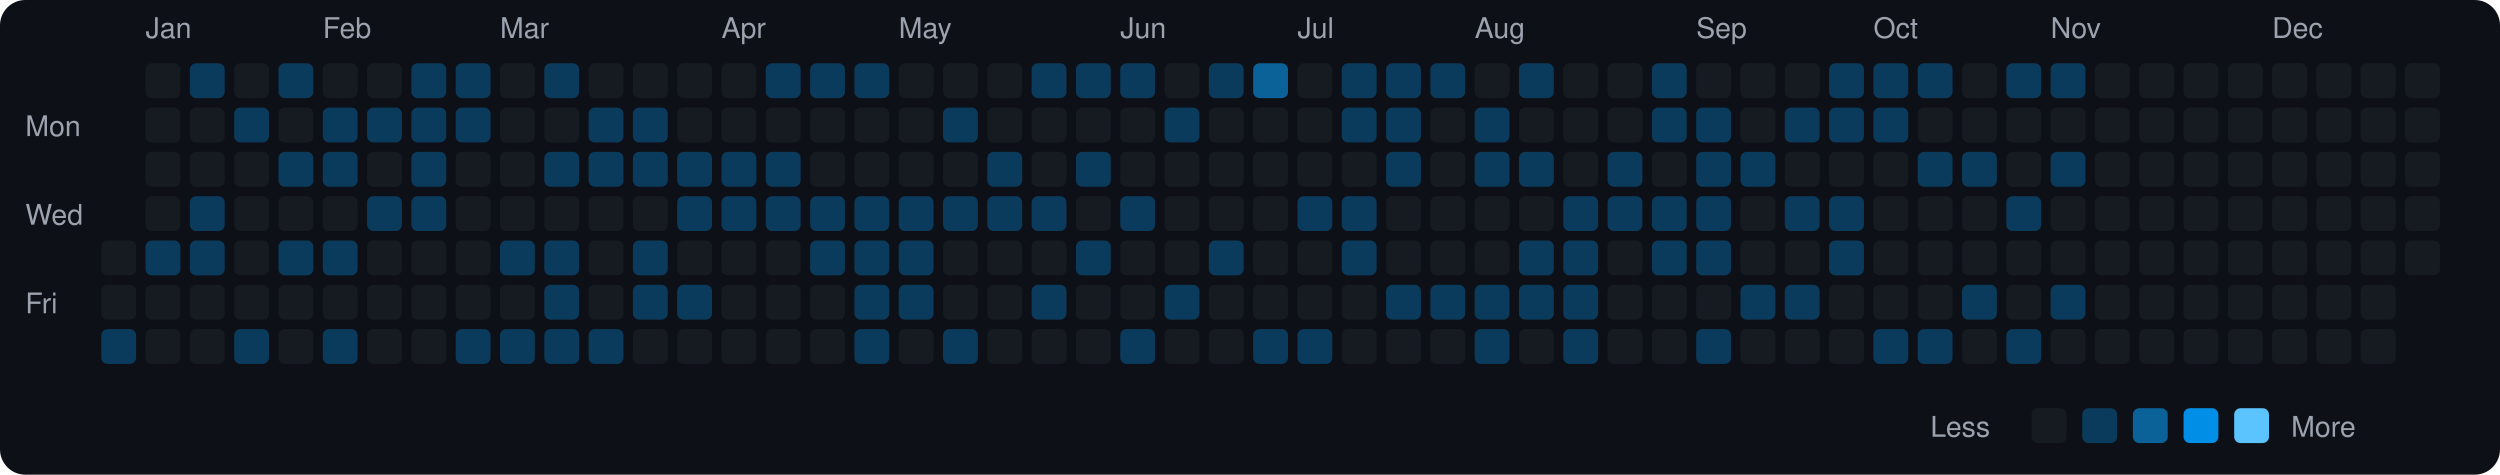
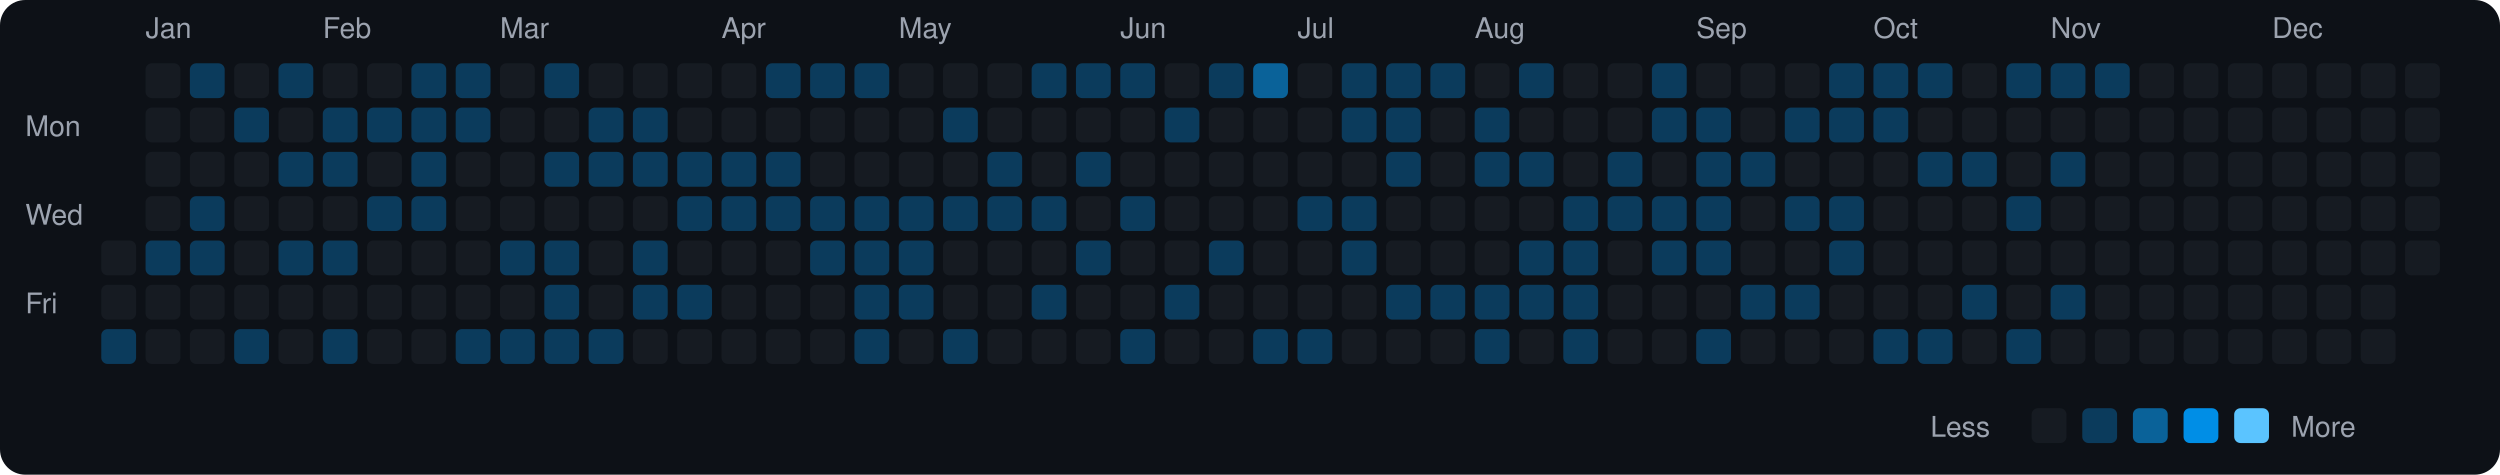
<svg xmlns="http://www.w3.org/2000/svg" viewBox="0 0 790 150" width="790" height="150">
  <rect width="790" height="150" fill="#0d1117" rx="8" ry="8" />
  <text x="8" y="43" fill="#9ca3af" font-size="9" font-family="-apple-system, BlinkMacSystemFont, 'Segoe UI', Helvetica, Arial, sans-serif">Mon</text>
  <text x="8" y="71" fill="#9ca3af" font-size="9" font-family="-apple-system, BlinkMacSystemFont, 'Segoe UI', Helvetica, Arial, sans-serif">Wed</text>
  <text x="8" y="99" fill="#9ca3af" font-size="9" font-family="-apple-system, BlinkMacSystemFont, 'Segoe UI', Helvetica, Arial, sans-serif">Fri</text>
  <rect x="32" y="76" width="11" height="11" rx="2" ry="2" fill="#161b22">
    </rect>
  <rect x="32" y="90" width="11" height="11" rx="2" ry="2" fill="#161b22">
    </rect>
  <rect x="32" y="104" width="11" height="11" rx="2" ry="2" fill="#0b3b5c">
    </rect>
  <text x="46" y="12" fill="#9ca3af" font-size="9" font-family="-apple-system, BlinkMacSystemFont, 'Segoe UI', Helvetica, Arial, sans-serif">Jan</text>
  <rect x="46" y="20" width="11" height="11" rx="2" ry="2" fill="#161b22">
    </rect>
  <rect x="46" y="34" width="11" height="11" rx="2" ry="2" fill="#161b22">
    </rect>
  <rect x="46" y="48" width="11" height="11" rx="2" ry="2" fill="#161b22">
    </rect>
  <rect x="46" y="62" width="11" height="11" rx="2" ry="2" fill="#161b22">
    </rect>
  <rect x="46" y="76" width="11" height="11" rx="2" ry="2" fill="#0b3b5c">
    </rect>
  <rect x="46" y="90" width="11" height="11" rx="2" ry="2" fill="#161b22">
    </rect>
  <rect x="46" y="104" width="11" height="11" rx="2" ry="2" fill="#161b22">
    </rect>
  <rect x="60" y="20" width="11" height="11" rx="2" ry="2" fill="#0b3b5c">
    </rect>
  <rect x="60" y="34" width="11" height="11" rx="2" ry="2" fill="#161b22">
    </rect>
  <rect x="60" y="48" width="11" height="11" rx="2" ry="2" fill="#161b22">
    </rect>
  <rect x="60" y="62" width="11" height="11" rx="2" ry="2" fill="#0b3b5c">
    </rect>
  <rect x="60" y="76" width="11" height="11" rx="2" ry="2" fill="#0b3b5c">
    </rect>
  <rect x="60" y="90" width="11" height="11" rx="2" ry="2" fill="#161b22">
    </rect>
  <rect x="60" y="104" width="11" height="11" rx="2" ry="2" fill="#161b22">
    </rect>
  <rect x="74" y="20" width="11" height="11" rx="2" ry="2" fill="#161b22">
    </rect>
  <rect x="74" y="34" width="11" height="11" rx="2" ry="2" fill="#0b3b5c">
    </rect>
  <rect x="74" y="48" width="11" height="11" rx="2" ry="2" fill="#161b22">
    </rect>
  <rect x="74" y="62" width="11" height="11" rx="2" ry="2" fill="#161b22">
    </rect>
  <rect x="74" y="76" width="11" height="11" rx="2" ry="2" fill="#161b22">
    </rect>
  <rect x="74" y="90" width="11" height="11" rx="2" ry="2" fill="#161b22">
    </rect>
  <rect x="74" y="104" width="11" height="11" rx="2" ry="2" fill="#0b3b5c">
    </rect>
  <rect x="88" y="20" width="11" height="11" rx="2" ry="2" fill="#0b3b5c">
    </rect>
  <rect x="88" y="34" width="11" height="11" rx="2" ry="2" fill="#161b22">
    </rect>
  <rect x="88" y="48" width="11" height="11" rx="2" ry="2" fill="#0b3b5c">
    </rect>
  <rect x="88" y="62" width="11" height="11" rx="2" ry="2" fill="#161b22">
    </rect>
  <rect x="88" y="76" width="11" height="11" rx="2" ry="2" fill="#0b3b5c">
    </rect>
  <rect x="88" y="90" width="11" height="11" rx="2" ry="2" fill="#161b22">
    </rect>
  <rect x="88" y="104" width="11" height="11" rx="2" ry="2" fill="#161b22">
    </rect>
  <text x="102" y="12" fill="#9ca3af" font-size="9" font-family="-apple-system, BlinkMacSystemFont, 'Segoe UI', Helvetica, Arial, sans-serif">Feb</text>
  <rect x="102" y="20" width="11" height="11" rx="2" ry="2" fill="#161b22">
    </rect>
  <rect x="102" y="34" width="11" height="11" rx="2" ry="2" fill="#0b3b5c">
    </rect>
  <rect x="102" y="48" width="11" height="11" rx="2" ry="2" fill="#0b3b5c">
    </rect>
  <rect x="102" y="62" width="11" height="11" rx="2" ry="2" fill="#161b22">
    </rect>
  <rect x="102" y="76" width="11" height="11" rx="2" ry="2" fill="#0b3b5c">
    </rect>
  <rect x="102" y="90" width="11" height="11" rx="2" ry="2" fill="#161b22">
    </rect>
  <rect x="102" y="104" width="11" height="11" rx="2" ry="2" fill="#0b3b5c">
    </rect>
  <rect x="116" y="20" width="11" height="11" rx="2" ry="2" fill="#161b22">
    </rect>
  <rect x="116" y="34" width="11" height="11" rx="2" ry="2" fill="#0b3b5c">
    </rect>
  <rect x="116" y="48" width="11" height="11" rx="2" ry="2" fill="#161b22">
    </rect>
  <rect x="116" y="62" width="11" height="11" rx="2" ry="2" fill="#0b3b5c">
    </rect>
  <rect x="116" y="76" width="11" height="11" rx="2" ry="2" fill="#161b22">
    </rect>
  <rect x="116" y="90" width="11" height="11" rx="2" ry="2" fill="#161b22">
    </rect>
  <rect x="116" y="104" width="11" height="11" rx="2" ry="2" fill="#161b22">
    </rect>
  <rect x="130" y="20" width="11" height="11" rx="2" ry="2" fill="#0b3b5c">
    </rect>
  <rect x="130" y="34" width="11" height="11" rx="2" ry="2" fill="#0b3b5c">
    </rect>
  <rect x="130" y="48" width="11" height="11" rx="2" ry="2" fill="#0b3b5c">
    </rect>
  <rect x="130" y="62" width="11" height="11" rx="2" ry="2" fill="#0b3b5c">
    </rect>
  <rect x="130" y="76" width="11" height="11" rx="2" ry="2" fill="#161b22">
    </rect>
  <rect x="130" y="90" width="11" height="11" rx="2" ry="2" fill="#161b22">
    </rect>
  <rect x="130" y="104" width="11" height="11" rx="2" ry="2" fill="#161b22">
    </rect>
  <rect x="144" y="20" width="11" height="11" rx="2" ry="2" fill="#0b3b5c">
    </rect>
  <rect x="144" y="34" width="11" height="11" rx="2" ry="2" fill="#0b3b5c">
    </rect>
  <rect x="144" y="48" width="11" height="11" rx="2" ry="2" fill="#161b22">
    </rect>
  <rect x="144" y="62" width="11" height="11" rx="2" ry="2" fill="#161b22">
    </rect>
  <rect x="144" y="76" width="11" height="11" rx="2" ry="2" fill="#161b22">
    </rect>
  <rect x="144" y="90" width="11" height="11" rx="2" ry="2" fill="#161b22">
    </rect>
  <rect x="144" y="104" width="11" height="11" rx="2" ry="2" fill="#0b3b5c">
    </rect>
  <text x="158" y="12" fill="#9ca3af" font-size="9" font-family="-apple-system, BlinkMacSystemFont, 'Segoe UI', Helvetica, Arial, sans-serif">Mar</text>
  <rect x="158" y="20" width="11" height="11" rx="2" ry="2" fill="#161b22">
    </rect>
  <rect x="158" y="34" width="11" height="11" rx="2" ry="2" fill="#161b22">
    </rect>
  <rect x="158" y="48" width="11" height="11" rx="2" ry="2" fill="#161b22">
    </rect>
  <rect x="158" y="62" width="11" height="11" rx="2" ry="2" fill="#161b22">
    </rect>
  <rect x="158" y="76" width="11" height="11" rx="2" ry="2" fill="#0b3b5c">
    </rect>
  <rect x="158" y="90" width="11" height="11" rx="2" ry="2" fill="#161b22">
    </rect>
  <rect x="158" y="104" width="11" height="11" rx="2" ry="2" fill="#0b3b5c">
    </rect>
  <rect x="172" y="20" width="11" height="11" rx="2" ry="2" fill="#0b3b5c">
    </rect>
  <rect x="172" y="34" width="11" height="11" rx="2" ry="2" fill="#161b22">
    </rect>
  <rect x="172" y="48" width="11" height="11" rx="2" ry="2" fill="#0b3b5c">
    </rect>
  <rect x="172" y="62" width="11" height="11" rx="2" ry="2" fill="#161b22">
    </rect>
  <rect x="172" y="76" width="11" height="11" rx="2" ry="2" fill="#0b3b5c">
    </rect>
  <rect x="172" y="90" width="11" height="11" rx="2" ry="2" fill="#0b3b5c">
    </rect>
  <rect x="172" y="104" width="11" height="11" rx="2" ry="2" fill="#0b3b5c">
    </rect>
  <rect x="186" y="20" width="11" height="11" rx="2" ry="2" fill="#161b22">
    </rect>
  <rect x="186" y="34" width="11" height="11" rx="2" ry="2" fill="#0b3b5c">
    </rect>
  <rect x="186" y="48" width="11" height="11" rx="2" ry="2" fill="#0b3b5c">
    </rect>
  <rect x="186" y="62" width="11" height="11" rx="2" ry="2" fill="#161b22">
    </rect>
  <rect x="186" y="76" width="11" height="11" rx="2" ry="2" fill="#161b22">
    </rect>
  <rect x="186" y="90" width="11" height="11" rx="2" ry="2" fill="#161b22">
    </rect>
  <rect x="186" y="104" width="11" height="11" rx="2" ry="2" fill="#0b3b5c">
    </rect>
  <rect x="200" y="20" width="11" height="11" rx="2" ry="2" fill="#161b22">
    </rect>
  <rect x="200" y="34" width="11" height="11" rx="2" ry="2" fill="#0b3b5c">
    </rect>
  <rect x="200" y="48" width="11" height="11" rx="2" ry="2" fill="#0b3b5c">
    </rect>
  <rect x="200" y="62" width="11" height="11" rx="2" ry="2" fill="#161b22">
    </rect>
  <rect x="200" y="76" width="11" height="11" rx="2" ry="2" fill="#0b3b5c">
    </rect>
  <rect x="200" y="90" width="11" height="11" rx="2" ry="2" fill="#0b3b5c">
    </rect>
  <rect x="200" y="104" width="11" height="11" rx="2" ry="2" fill="#161b22">
    </rect>
  <rect x="214" y="20" width="11" height="11" rx="2" ry="2" fill="#161b22">
    </rect>
  <rect x="214" y="34" width="11" height="11" rx="2" ry="2" fill="#161b22">
    </rect>
  <rect x="214" y="48" width="11" height="11" rx="2" ry="2" fill="#0b3b5c">
    </rect>
  <rect x="214" y="62" width="11" height="11" rx="2" ry="2" fill="#0b3b5c">
    </rect>
  <rect x="214" y="76" width="11" height="11" rx="2" ry="2" fill="#161b22">
    </rect>
  <rect x="214" y="90" width="11" height="11" rx="2" ry="2" fill="#0b3b5c">
    </rect>
  <rect x="214" y="104" width="11" height="11" rx="2" ry="2" fill="#161b22">
    </rect>
  <text x="228" y="12" fill="#9ca3af" font-size="9" font-family="-apple-system, BlinkMacSystemFont, 'Segoe UI', Helvetica, Arial, sans-serif">Apr</text>
  <rect x="228" y="20" width="11" height="11" rx="2" ry="2" fill="#161b22">
    </rect>
  <rect x="228" y="34" width="11" height="11" rx="2" ry="2" fill="#161b22">
    </rect>
  <rect x="228" y="48" width="11" height="11" rx="2" ry="2" fill="#0b3b5c">
    </rect>
  <rect x="228" y="62" width="11" height="11" rx="2" ry="2" fill="#0b3b5c">
    </rect>
  <rect x="228" y="76" width="11" height="11" rx="2" ry="2" fill="#161b22">
    </rect>
  <rect x="228" y="90" width="11" height="11" rx="2" ry="2" fill="#161b22">
    </rect>
  <rect x="228" y="104" width="11" height="11" rx="2" ry="2" fill="#161b22">
    </rect>
  <rect x="242" y="20" width="11" height="11" rx="2" ry="2" fill="#0b3b5c">
    </rect>
  <rect x="242" y="34" width="11" height="11" rx="2" ry="2" fill="#161b22">
    </rect>
  <rect x="242" y="48" width="11" height="11" rx="2" ry="2" fill="#0b3b5c">
    </rect>
  <rect x="242" y="62" width="11" height="11" rx="2" ry="2" fill="#0b3b5c">
    </rect>
  <rect x="242" y="76" width="11" height="11" rx="2" ry="2" fill="#161b22">
    </rect>
  <rect x="242" y="90" width="11" height="11" rx="2" ry="2" fill="#161b22">
    </rect>
  <rect x="242" y="104" width="11" height="11" rx="2" ry="2" fill="#161b22">
    </rect>
  <rect x="256" y="20" width="11" height="11" rx="2" ry="2" fill="#0b3b5c">
    </rect>
  <rect x="256" y="34" width="11" height="11" rx="2" ry="2" fill="#161b22">
    </rect>
  <rect x="256" y="48" width="11" height="11" rx="2" ry="2" fill="#161b22">
    </rect>
  <rect x="256" y="62" width="11" height="11" rx="2" ry="2" fill="#0b3b5c">
    </rect>
  <rect x="256" y="76" width="11" height="11" rx="2" ry="2" fill="#0b3b5c">
    </rect>
  <rect x="256" y="90" width="11" height="11" rx="2" ry="2" fill="#161b22">
    </rect>
  <rect x="256" y="104" width="11" height="11" rx="2" ry="2" fill="#161b22">
    </rect>
  <rect x="270" y="20" width="11" height="11" rx="2" ry="2" fill="#0b3b5c">
    </rect>
  <rect x="270" y="34" width="11" height="11" rx="2" ry="2" fill="#161b22">
    </rect>
  <rect x="270" y="48" width="11" height="11" rx="2" ry="2" fill="#161b22">
    </rect>
  <rect x="270" y="62" width="11" height="11" rx="2" ry="2" fill="#0b3b5c">
    </rect>
  <rect x="270" y="76" width="11" height="11" rx="2" ry="2" fill="#0b3b5c">
    </rect>
  <rect x="270" y="90" width="11" height="11" rx="2" ry="2" fill="#0b3b5c">
    </rect>
  <rect x="270" y="104" width="11" height="11" rx="2" ry="2" fill="#0b3b5c">
    </rect>
  <text x="284" y="12" fill="#9ca3af" font-size="9" font-family="-apple-system, BlinkMacSystemFont, 'Segoe UI', Helvetica, Arial, sans-serif">May</text>
  <rect x="284" y="20" width="11" height="11" rx="2" ry="2" fill="#161b22">
    </rect>
  <rect x="284" y="34" width="11" height="11" rx="2" ry="2" fill="#161b22">
    </rect>
  <rect x="284" y="48" width="11" height="11" rx="2" ry="2" fill="#161b22">
    </rect>
  <rect x="284" y="62" width="11" height="11" rx="2" ry="2" fill="#0b3b5c">
    </rect>
  <rect x="284" y="76" width="11" height="11" rx="2" ry="2" fill="#0b3b5c">
    </rect>
  <rect x="284" y="90" width="11" height="11" rx="2" ry="2" fill="#0b3b5c">
    </rect>
  <rect x="284" y="104" width="11" height="11" rx="2" ry="2" fill="#161b22">
    </rect>
  <rect x="298" y="20" width="11" height="11" rx="2" ry="2" fill="#161b22">
    </rect>
  <rect x="298" y="34" width="11" height="11" rx="2" ry="2" fill="#0b3b5c">
    </rect>
  <rect x="298" y="48" width="11" height="11" rx="2" ry="2" fill="#161b22">
    </rect>
  <rect x="298" y="62" width="11" height="11" rx="2" ry="2" fill="#0b3b5c">
    </rect>
  <rect x="298" y="76" width="11" height="11" rx="2" ry="2" fill="#161b22">
    </rect>
  <rect x="298" y="90" width="11" height="11" rx="2" ry="2" fill="#161b22">
    </rect>
  <rect x="298" y="104" width="11" height="11" rx="2" ry="2" fill="#0b3b5c">
    </rect>
  <rect x="312" y="20" width="11" height="11" rx="2" ry="2" fill="#161b22">
    </rect>
  <rect x="312" y="34" width="11" height="11" rx="2" ry="2" fill="#161b22">
    </rect>
  <rect x="312" y="48" width="11" height="11" rx="2" ry="2" fill="#0b3b5c">
    </rect>
  <rect x="312" y="62" width="11" height="11" rx="2" ry="2" fill="#0b3b5c">
    </rect>
  <rect x="312" y="76" width="11" height="11" rx="2" ry="2" fill="#161b22">
    </rect>
  <rect x="312" y="90" width="11" height="11" rx="2" ry="2" fill="#161b22">
    </rect>
  <rect x="312" y="104" width="11" height="11" rx="2" ry="2" fill="#161b22">
    </rect>
  <rect x="326" y="20" width="11" height="11" rx="2" ry="2" fill="#0b3b5c">
    </rect>
  <rect x="326" y="34" width="11" height="11" rx="2" ry="2" fill="#161b22">
    </rect>
  <rect x="326" y="48" width="11" height="11" rx="2" ry="2" fill="#161b22">
    </rect>
  <rect x="326" y="62" width="11" height="11" rx="2" ry="2" fill="#0b3b5c">
    </rect>
  <rect x="326" y="76" width="11" height="11" rx="2" ry="2" fill="#161b22">
    </rect>
  <rect x="326" y="90" width="11" height="11" rx="2" ry="2" fill="#0b3b5c">
    </rect>
  <rect x="326" y="104" width="11" height="11" rx="2" ry="2" fill="#161b22">
    </rect>
  <rect x="340" y="20" width="11" height="11" rx="2" ry="2" fill="#0b3b5c">
    </rect>
  <rect x="340" y="34" width="11" height="11" rx="2" ry="2" fill="#161b22">
    </rect>
  <rect x="340" y="48" width="11" height="11" rx="2" ry="2" fill="#0b3b5c">
    </rect>
  <rect x="340" y="62" width="11" height="11" rx="2" ry="2" fill="#161b22">
    </rect>
  <rect x="340" y="76" width="11" height="11" rx="2" ry="2" fill="#0b3b5c">
    </rect>
  <rect x="340" y="90" width="11" height="11" rx="2" ry="2" fill="#161b22">
    </rect>
  <rect x="340" y="104" width="11" height="11" rx="2" ry="2" fill="#161b22">
    </rect>
  <text x="354" y="12" fill="#9ca3af" font-size="9" font-family="-apple-system, BlinkMacSystemFont, 'Segoe UI', Helvetica, Arial, sans-serif">Jun</text>
  <rect x="354" y="20" width="11" height="11" rx="2" ry="2" fill="#0b3b5c">
    </rect>
  <rect x="354" y="34" width="11" height="11" rx="2" ry="2" fill="#161b22">
    </rect>
  <rect x="354" y="48" width="11" height="11" rx="2" ry="2" fill="#161b22">
    </rect>
  <rect x="354" y="62" width="11" height="11" rx="2" ry="2" fill="#0b3b5c">
    </rect>
  <rect x="354" y="76" width="11" height="11" rx="2" ry="2" fill="#161b22">
    </rect>
  <rect x="354" y="90" width="11" height="11" rx="2" ry="2" fill="#161b22">
    </rect>
  <rect x="354" y="104" width="11" height="11" rx="2" ry="2" fill="#0b3b5c">
    </rect>
  <rect x="368" y="20" width="11" height="11" rx="2" ry="2" fill="#161b22">
    </rect>
  <rect x="368" y="34" width="11" height="11" rx="2" ry="2" fill="#0b3b5c">
    </rect>
  <rect x="368" y="48" width="11" height="11" rx="2" ry="2" fill="#161b22">
    </rect>
  <rect x="368" y="62" width="11" height="11" rx="2" ry="2" fill="#161b22">
    </rect>
  <rect x="368" y="76" width="11" height="11" rx="2" ry="2" fill="#161b22">
    </rect>
  <rect x="368" y="90" width="11" height="11" rx="2" ry="2" fill="#0b3b5c">
    </rect>
  <rect x="368" y="104" width="11" height="11" rx="2" ry="2" fill="#161b22">
    </rect>
  <rect x="382" y="20" width="11" height="11" rx="2" ry="2" fill="#0b3b5c">
    </rect>
  <rect x="382" y="34" width="11" height="11" rx="2" ry="2" fill="#161b22">
    </rect>
  <rect x="382" y="48" width="11" height="11" rx="2" ry="2" fill="#161b22">
    </rect>
  <rect x="382" y="62" width="11" height="11" rx="2" ry="2" fill="#161b22">
    </rect>
  <rect x="382" y="76" width="11" height="11" rx="2" ry="2" fill="#0b3b5c">
    </rect>
  <rect x="382" y="90" width="11" height="11" rx="2" ry="2" fill="#161b22">
    </rect>
  <rect x="382" y="104" width="11" height="11" rx="2" ry="2" fill="#161b22">
    </rect>
  <rect x="396" y="20" width="11" height="11" rx="2" ry="2" fill="#0a6299">
    </rect>
  <rect x="396" y="34" width="11" height="11" rx="2" ry="2" fill="#161b22">
    </rect>
  <rect x="396" y="48" width="11" height="11" rx="2" ry="2" fill="#161b22">
    </rect>
  <rect x="396" y="62" width="11" height="11" rx="2" ry="2" fill="#161b22">
    </rect>
  <rect x="396" y="76" width="11" height="11" rx="2" ry="2" fill="#161b22">
    </rect>
  <rect x="396" y="90" width="11" height="11" rx="2" ry="2" fill="#161b22">
    </rect>
  <rect x="396" y="104" width="11" height="11" rx="2" ry="2" fill="#0b3b5c">
    </rect>
  <text x="410" y="12" fill="#9ca3af" font-size="9" font-family="-apple-system, BlinkMacSystemFont, 'Segoe UI', Helvetica, Arial, sans-serif">Jul</text>
  <rect x="410" y="20" width="11" height="11" rx="2" ry="2" fill="#161b22">
    </rect>
  <rect x="410" y="34" width="11" height="11" rx="2" ry="2" fill="#161b22">
    </rect>
  <rect x="410" y="48" width="11" height="11" rx="2" ry="2" fill="#161b22">
    </rect>
  <rect x="410" y="62" width="11" height="11" rx="2" ry="2" fill="#0b3b5c">
    </rect>
  <rect x="410" y="76" width="11" height="11" rx="2" ry="2" fill="#161b22">
    </rect>
  <rect x="410" y="90" width="11" height="11" rx="2" ry="2" fill="#161b22">
    </rect>
  <rect x="410" y="104" width="11" height="11" rx="2" ry="2" fill="#0b3b5c">
    </rect>
  <rect x="424" y="20" width="11" height="11" rx="2" ry="2" fill="#0b3b5c">
    </rect>
  <rect x="424" y="34" width="11" height="11" rx="2" ry="2" fill="#0b3b5c">
    </rect>
  <rect x="424" y="48" width="11" height="11" rx="2" ry="2" fill="#161b22">
    </rect>
  <rect x="424" y="62" width="11" height="11" rx="2" ry="2" fill="#0b3b5c">
    </rect>
  <rect x="424" y="76" width="11" height="11" rx="2" ry="2" fill="#0b3b5c">
    </rect>
  <rect x="424" y="90" width="11" height="11" rx="2" ry="2" fill="#161b22">
    </rect>
  <rect x="424" y="104" width="11" height="11" rx="2" ry="2" fill="#161b22">
    </rect>
  <rect x="438" y="20" width="11" height="11" rx="2" ry="2" fill="#0b3b5c">
    </rect>
  <rect x="438" y="34" width="11" height="11" rx="2" ry="2" fill="#0b3b5c">
    </rect>
  <rect x="438" y="48" width="11" height="11" rx="2" ry="2" fill="#0b3b5c">
    </rect>
  <rect x="438" y="62" width="11" height="11" rx="2" ry="2" fill="#161b22">
    </rect>
  <rect x="438" y="76" width="11" height="11" rx="2" ry="2" fill="#161b22">
    </rect>
  <rect x="438" y="90" width="11" height="11" rx="2" ry="2" fill="#0b3b5c">
    </rect>
  <rect x="438" y="104" width="11" height="11" rx="2" ry="2" fill="#161b22">
    </rect>
  <rect x="452" y="20" width="11" height="11" rx="2" ry="2" fill="#0b3b5c">
    </rect>
  <rect x="452" y="34" width="11" height="11" rx="2" ry="2" fill="#161b22">
    </rect>
  <rect x="452" y="48" width="11" height="11" rx="2" ry="2" fill="#161b22">
    </rect>
  <rect x="452" y="62" width="11" height="11" rx="2" ry="2" fill="#161b22">
    </rect>
  <rect x="452" y="76" width="11" height="11" rx="2" ry="2" fill="#161b22">
    </rect>
  <rect x="452" y="90" width="11" height="11" rx="2" ry="2" fill="#0b3b5c">
    </rect>
  <rect x="452" y="104" width="11" height="11" rx="2" ry="2" fill="#161b22">
    </rect>
  <text x="466" y="12" fill="#9ca3af" font-size="9" font-family="-apple-system, BlinkMacSystemFont, 'Segoe UI', Helvetica, Arial, sans-serif">Aug</text>
  <rect x="466" y="20" width="11" height="11" rx="2" ry="2" fill="#161b22">
    </rect>
  <rect x="466" y="34" width="11" height="11" rx="2" ry="2" fill="#0b3b5c">
    </rect>
  <rect x="466" y="48" width="11" height="11" rx="2" ry="2" fill="#0b3b5c">
    </rect>
  <rect x="466" y="62" width="11" height="11" rx="2" ry="2" fill="#161b22">
    </rect>
  <rect x="466" y="76" width="11" height="11" rx="2" ry="2" fill="#161b22">
    </rect>
  <rect x="466" y="90" width="11" height="11" rx="2" ry="2" fill="#0b3b5c">
    </rect>
  <rect x="466" y="104" width="11" height="11" rx="2" ry="2" fill="#0b3b5c">
    </rect>
  <rect x="480" y="20" width="11" height="11" rx="2" ry="2" fill="#0b3b5c">
    </rect>
  <rect x="480" y="34" width="11" height="11" rx="2" ry="2" fill="#161b22">
    </rect>
  <rect x="480" y="48" width="11" height="11" rx="2" ry="2" fill="#0b3b5c">
    </rect>
  <rect x="480" y="62" width="11" height="11" rx="2" ry="2" fill="#161b22">
    </rect>
  <rect x="480" y="76" width="11" height="11" rx="2" ry="2" fill="#0b3b5c">
    </rect>
  <rect x="480" y="90" width="11" height="11" rx="2" ry="2" fill="#0b3b5c">
    </rect>
  <rect x="480" y="104" width="11" height="11" rx="2" ry="2" fill="#161b22">
    </rect>
  <rect x="494" y="20" width="11" height="11" rx="2" ry="2" fill="#161b22">
    </rect>
  <rect x="494" y="34" width="11" height="11" rx="2" ry="2" fill="#161b22">
    </rect>
  <rect x="494" y="48" width="11" height="11" rx="2" ry="2" fill="#161b22">
    </rect>
  <rect x="494" y="62" width="11" height="11" rx="2" ry="2" fill="#0b3b5c">
    </rect>
  <rect x="494" y="76" width="11" height="11" rx="2" ry="2" fill="#0b3b5c">
    </rect>
  <rect x="494" y="90" width="11" height="11" rx="2" ry="2" fill="#0b3b5c">
    </rect>
  <rect x="494" y="104" width="11" height="11" rx="2" ry="2" fill="#0b3b5c">
    </rect>
  <rect x="508" y="20" width="11" height="11" rx="2" ry="2" fill="#161b22">
    </rect>
  <rect x="508" y="34" width="11" height="11" rx="2" ry="2" fill="#161b22">
    </rect>
  <rect x="508" y="48" width="11" height="11" rx="2" ry="2" fill="#0b3b5c">
    </rect>
  <rect x="508" y="62" width="11" height="11" rx="2" ry="2" fill="#0b3b5c">
    </rect>
  <rect x="508" y="76" width="11" height="11" rx="2" ry="2" fill="#161b22">
    </rect>
  <rect x="508" y="90" width="11" height="11" rx="2" ry="2" fill="#161b22">
    </rect>
  <rect x="508" y="104" width="11" height="11" rx="2" ry="2" fill="#161b22">
    </rect>
  <rect x="522" y="20" width="11" height="11" rx="2" ry="2" fill="#0b3b5c">
    </rect>
  <rect x="522" y="34" width="11" height="11" rx="2" ry="2" fill="#0b3b5c">
    </rect>
  <rect x="522" y="48" width="11" height="11" rx="2" ry="2" fill="#161b22">
    </rect>
  <rect x="522" y="62" width="11" height="11" rx="2" ry="2" fill="#0b3b5c">
    </rect>
  <rect x="522" y="76" width="11" height="11" rx="2" ry="2" fill="#0b3b5c">
    </rect>
  <rect x="522" y="90" width="11" height="11" rx="2" ry="2" fill="#161b22">
    </rect>
  <rect x="522" y="104" width="11" height="11" rx="2" ry="2" fill="#161b22">
    </rect>
  <text x="536" y="12" fill="#9ca3af" font-size="9" font-family="-apple-system, BlinkMacSystemFont, 'Segoe UI', Helvetica, Arial, sans-serif">Sep</text>
  <rect x="536" y="20" width="11" height="11" rx="2" ry="2" fill="#161b22">
    </rect>
  <rect x="536" y="34" width="11" height="11" rx="2" ry="2" fill="#0b3b5c">
    </rect>
  <rect x="536" y="48" width="11" height="11" rx="2" ry="2" fill="#0b3b5c">
    </rect>
  <rect x="536" y="62" width="11" height="11" rx="2" ry="2" fill="#0b3b5c">
    </rect>
  <rect x="536" y="76" width="11" height="11" rx="2" ry="2" fill="#0b3b5c">
    </rect>
  <rect x="536" y="90" width="11" height="11" rx="2" ry="2" fill="#161b22">
    </rect>
  <rect x="536" y="104" width="11" height="11" rx="2" ry="2" fill="#0b3b5c">
    </rect>
  <rect x="550" y="20" width="11" height="11" rx="2" ry="2" fill="#161b22">
    </rect>
  <rect x="550" y="34" width="11" height="11" rx="2" ry="2" fill="#161b22">
    </rect>
  <rect x="550" y="48" width="11" height="11" rx="2" ry="2" fill="#0b3b5c">
    </rect>
  <rect x="550" y="62" width="11" height="11" rx="2" ry="2" fill="#161b22">
    </rect>
  <rect x="550" y="76" width="11" height="11" rx="2" ry="2" fill="#161b22">
    </rect>
  <rect x="550" y="90" width="11" height="11" rx="2" ry="2" fill="#0b3b5c">
    </rect>
  <rect x="550" y="104" width="11" height="11" rx="2" ry="2" fill="#161b22">
    </rect>
  <rect x="564" y="20" width="11" height="11" rx="2" ry="2" fill="#161b22">
    </rect>
  <rect x="564" y="34" width="11" height="11" rx="2" ry="2" fill="#0b3b5c">
    </rect>
  <rect x="564" y="48" width="11" height="11" rx="2" ry="2" fill="#161b22">
    </rect>
  <rect x="564" y="62" width="11" height="11" rx="2" ry="2" fill="#0b3b5c">
    </rect>
  <rect x="564" y="76" width="11" height="11" rx="2" ry="2" fill="#161b22">
    </rect>
  <rect x="564" y="90" width="11" height="11" rx="2" ry="2" fill="#0b3b5c">
    </rect>
  <rect x="564" y="104" width="11" height="11" rx="2" ry="2" fill="#161b22">
    </rect>
  <rect x="578" y="20" width="11" height="11" rx="2" ry="2" fill="#0b3b5c">
    </rect>
  <rect x="578" y="34" width="11" height="11" rx="2" ry="2" fill="#0b3b5c">
    </rect>
  <rect x="578" y="48" width="11" height="11" rx="2" ry="2" fill="#161b22">
    </rect>
  <rect x="578" y="62" width="11" height="11" rx="2" ry="2" fill="#0b3b5c">
    </rect>
  <rect x="578" y="76" width="11" height="11" rx="2" ry="2" fill="#0b3b5c">
    </rect>
  <rect x="578" y="90" width="11" height="11" rx="2" ry="2" fill="#161b22">
    </rect>
  <rect x="578" y="104" width="11" height="11" rx="2" ry="2" fill="#161b22">
    </rect>
  <text x="592" y="12" fill="#9ca3af" font-size="9" font-family="-apple-system, BlinkMacSystemFont, 'Segoe UI', Helvetica, Arial, sans-serif">Oct</text>
  <rect x="592" y="20" width="11" height="11" rx="2" ry="2" fill="#0b3b5c">
    </rect>
  <rect x="592" y="34" width="11" height="11" rx="2" ry="2" fill="#0b3b5c">
    </rect>
  <rect x="592" y="48" width="11" height="11" rx="2" ry="2" fill="#161b22">
    </rect>
  <rect x="592" y="62" width="11" height="11" rx="2" ry="2" fill="#161b22">
    </rect>
  <rect x="592" y="76" width="11" height="11" rx="2" ry="2" fill="#161b22">
    </rect>
  <rect x="592" y="90" width="11" height="11" rx="2" ry="2" fill="#161b22">
    </rect>
  <rect x="592" y="104" width="11" height="11" rx="2" ry="2" fill="#0b3b5c">
    </rect>
  <rect x="606" y="20" width="11" height="11" rx="2" ry="2" fill="#0b3b5c">
    </rect>
  <rect x="606" y="34" width="11" height="11" rx="2" ry="2" fill="#161b22">
    </rect>
  <rect x="606" y="48" width="11" height="11" rx="2" ry="2" fill="#0b3b5c">
    </rect>
  <rect x="606" y="62" width="11" height="11" rx="2" ry="2" fill="#161b22">
    </rect>
  <rect x="606" y="76" width="11" height="11" rx="2" ry="2" fill="#161b22">
    </rect>
  <rect x="606" y="90" width="11" height="11" rx="2" ry="2" fill="#161b22">
    </rect>
  <rect x="606" y="104" width="11" height="11" rx="2" ry="2" fill="#0b3b5c">
    </rect>
  <rect x="620" y="20" width="11" height="11" rx="2" ry="2" fill="#161b22">
    </rect>
  <rect x="620" y="34" width="11" height="11" rx="2" ry="2" fill="#161b22">
    </rect>
  <rect x="620" y="48" width="11" height="11" rx="2" ry="2" fill="#0b3b5c">
    </rect>
  <rect x="620" y="62" width="11" height="11" rx="2" ry="2" fill="#161b22">
    </rect>
  <rect x="620" y="76" width="11" height="11" rx="2" ry="2" fill="#161b22">
    </rect>
  <rect x="620" y="90" width="11" height="11" rx="2" ry="2" fill="#0b3b5c">
    </rect>
  <rect x="620" y="104" width="11" height="11" rx="2" ry="2" fill="#161b22">
    </rect>
  <rect x="634" y="20" width="11" height="11" rx="2" ry="2" fill="#0b3b5c">
    </rect>
  <rect x="634" y="34" width="11" height="11" rx="2" ry="2" fill="#161b22">
    </rect>
  <rect x="634" y="48" width="11" height="11" rx="2" ry="2" fill="#161b22">
    </rect>
  <rect x="634" y="62" width="11" height="11" rx="2" ry="2" fill="#0b3b5c">
    </rect>
  <rect x="634" y="76" width="11" height="11" rx="2" ry="2" fill="#161b22">
    </rect>
  <rect x="634" y="90" width="11" height="11" rx="2" ry="2" fill="#161b22">
    </rect>
  <rect x="634" y="104" width="11" height="11" rx="2" ry="2" fill="#0b3b5c">
    </rect>
  <text x="648" y="12" fill="#9ca3af" font-size="9" font-family="-apple-system, BlinkMacSystemFont, 'Segoe UI', Helvetica, Arial, sans-serif">Nov</text>
  <rect x="648" y="20" width="11" height="11" rx="2" ry="2" fill="#0b3b5c">
    </rect>
  <rect x="648" y="34" width="11" height="11" rx="2" ry="2" fill="#161b22">
    </rect>
  <rect x="648" y="48" width="11" height="11" rx="2" ry="2" fill="#0b3b5c">
    </rect>
  <rect x="648" y="62" width="11" height="11" rx="2" ry="2" fill="#161b22">
    </rect>
  <rect x="648" y="76" width="11" height="11" rx="2" ry="2" fill="#161b22">
    </rect>
  <rect x="648" y="90" width="11" height="11" rx="2" ry="2" fill="#0b3b5c">
    </rect>
  <rect x="648" y="104" width="11" height="11" rx="2" ry="2" fill="#161b22">
    </rect>
-   <rect x="662" y="20" width="11" height="11" rx="2" ry="2" fill="#161b22">
+   <rect x="662" y="20" width="11" height="11" rx="2" ry="2" fill="#0b3b5c">
    </rect>
  <rect x="662" y="34" width="11" height="11" rx="2" ry="2" fill="#161b22">
    </rect>
  <rect x="662" y="48" width="11" height="11" rx="2" ry="2" fill="#161b22">
    </rect>
  <rect x="662" y="62" width="11" height="11" rx="2" ry="2" fill="#161b22">
    </rect>
  <rect x="662" y="76" width="11" height="11" rx="2" ry="2" fill="#161b22">
    </rect>
  <rect x="662" y="90" width="11" height="11" rx="2" ry="2" fill="#161b22">
    </rect>
  <rect x="662" y="104" width="11" height="11" rx="2" ry="2" fill="#161b22">
    </rect>
  <rect x="676" y="20" width="11" height="11" rx="2" ry="2" fill="#161b22">
    </rect>
  <rect x="676" y="34" width="11" height="11" rx="2" ry="2" fill="#161b22">
    </rect>
  <rect x="676" y="48" width="11" height="11" rx="2" ry="2" fill="#161b22">
    </rect>
  <rect x="676" y="62" width="11" height="11" rx="2" ry="2" fill="#161b22">
    </rect>
  <rect x="676" y="76" width="11" height="11" rx="2" ry="2" fill="#161b22">
    </rect>
  <rect x="676" y="90" width="11" height="11" rx="2" ry="2" fill="#161b22">
    </rect>
  <rect x="676" y="104" width="11" height="11" rx="2" ry="2" fill="#161b22">
    </rect>
  <rect x="690" y="20" width="11" height="11" rx="2" ry="2" fill="#161b22">
    </rect>
  <rect x="690" y="34" width="11" height="11" rx="2" ry="2" fill="#161b22">
    </rect>
  <rect x="690" y="48" width="11" height="11" rx="2" ry="2" fill="#161b22">
    </rect>
  <rect x="690" y="62" width="11" height="11" rx="2" ry="2" fill="#161b22">
    </rect>
  <rect x="690" y="76" width="11" height="11" rx="2" ry="2" fill="#161b22">
    </rect>
  <rect x="690" y="90" width="11" height="11" rx="2" ry="2" fill="#161b22">
    </rect>
  <rect x="690" y="104" width="11" height="11" rx="2" ry="2" fill="#161b22">
    </rect>
  <rect x="704" y="20" width="11" height="11" rx="2" ry="2" fill="#161b22">
    </rect>
  <rect x="704" y="34" width="11" height="11" rx="2" ry="2" fill="#161b22">
    </rect>
  <rect x="704" y="48" width="11" height="11" rx="2" ry="2" fill="#161b22">
    </rect>
  <rect x="704" y="62" width="11" height="11" rx="2" ry="2" fill="#161b22">
    </rect>
  <rect x="704" y="76" width="11" height="11" rx="2" ry="2" fill="#161b22">
    </rect>
  <rect x="704" y="90" width="11" height="11" rx="2" ry="2" fill="#161b22">
    </rect>
  <rect x="704" y="104" width="11" height="11" rx="2" ry="2" fill="#161b22">
    </rect>
  <text x="718" y="12" fill="#9ca3af" font-size="9" font-family="-apple-system, BlinkMacSystemFont, 'Segoe UI', Helvetica, Arial, sans-serif">Dec</text>
  <rect x="718" y="20" width="11" height="11" rx="2" ry="2" fill="#161b22">
    </rect>
  <rect x="718" y="34" width="11" height="11" rx="2" ry="2" fill="#161b22">
    </rect>
  <rect x="718" y="48" width="11" height="11" rx="2" ry="2" fill="#161b22">
    </rect>
  <rect x="718" y="62" width="11" height="11" rx="2" ry="2" fill="#161b22">
    </rect>
  <rect x="718" y="76" width="11" height="11" rx="2" ry="2" fill="#161b22">
    </rect>
  <rect x="718" y="90" width="11" height="11" rx="2" ry="2" fill="#161b22">
    </rect>
  <rect x="718" y="104" width="11" height="11" rx="2" ry="2" fill="#161b22">
    </rect>
  <rect x="732" y="20" width="11" height="11" rx="2" ry="2" fill="#161b22">
    </rect>
  <rect x="732" y="34" width="11" height="11" rx="2" ry="2" fill="#161b22">
    </rect>
  <rect x="732" y="48" width="11" height="11" rx="2" ry="2" fill="#161b22">
    </rect>
  <rect x="732" y="62" width="11" height="11" rx="2" ry="2" fill="#161b22">
    </rect>
  <rect x="732" y="76" width="11" height="11" rx="2" ry="2" fill="#161b22">
    </rect>
  <rect x="732" y="90" width="11" height="11" rx="2" ry="2" fill="#161b22">
    </rect>
  <rect x="732" y="104" width="11" height="11" rx="2" ry="2" fill="#161b22">
    </rect>
  <rect x="746" y="20" width="11" height="11" rx="2" ry="2" fill="#161b22">
    </rect>
  <rect x="746" y="34" width="11" height="11" rx="2" ry="2" fill="#161b22">
    </rect>
  <rect x="746" y="48" width="11" height="11" rx="2" ry="2" fill="#161b22">
    </rect>
  <rect x="746" y="62" width="11" height="11" rx="2" ry="2" fill="#161b22">
    </rect>
  <rect x="746" y="76" width="11" height="11" rx="2" ry="2" fill="#161b22">
    </rect>
  <rect x="746" y="90" width="11" height="11" rx="2" ry="2" fill="#161b22">
    </rect>
  <rect x="746" y="104" width="11" height="11" rx="2" ry="2" fill="#161b22">
    </rect>
  <rect x="760" y="20" width="11" height="11" rx="2" ry="2" fill="#161b22">
    </rect>
  <rect x="760" y="34" width="11" height="11" rx="2" ry="2" fill="#161b22">
    </rect>
  <rect x="760" y="48" width="11" height="11" rx="2" ry="2" fill="#161b22">
    </rect>
  <rect x="760" y="62" width="11" height="11" rx="2" ry="2" fill="#161b22">
    </rect>
  <rect x="760" y="76" width="11" height="11" rx="2" ry="2" fill="#161b22">
    </rect>
  <text x="610" y="138" fill="#9ca3af" font-size="9" font-family="-apple-system, BlinkMacSystemFont, 'Segoe UI', Helvetica, Arial, sans-serif">Less</text>
  <rect x="642" y="129" width="11" height="11" rx="2" ry="2" fill="#161b22" />
  <rect x="658" y="129" width="11" height="11" rx="2" ry="2" fill="#0b3b5c" />
  <rect x="674" y="129" width="11" height="11" rx="2" ry="2" fill="#0a6299" />
  <rect x="690" y="129" width="11" height="11" rx="2" ry="2" fill="#008ee6" />
  <rect x="706" y="129" width="11" height="11" rx="2" ry="2" fill="#5bc4ff" />
  <text x="724" y="138" fill="#9ca3af" font-size="9" font-family="-apple-system, BlinkMacSystemFont, 'Segoe UI', Helvetica, Arial, sans-serif">More</text>
</svg>
